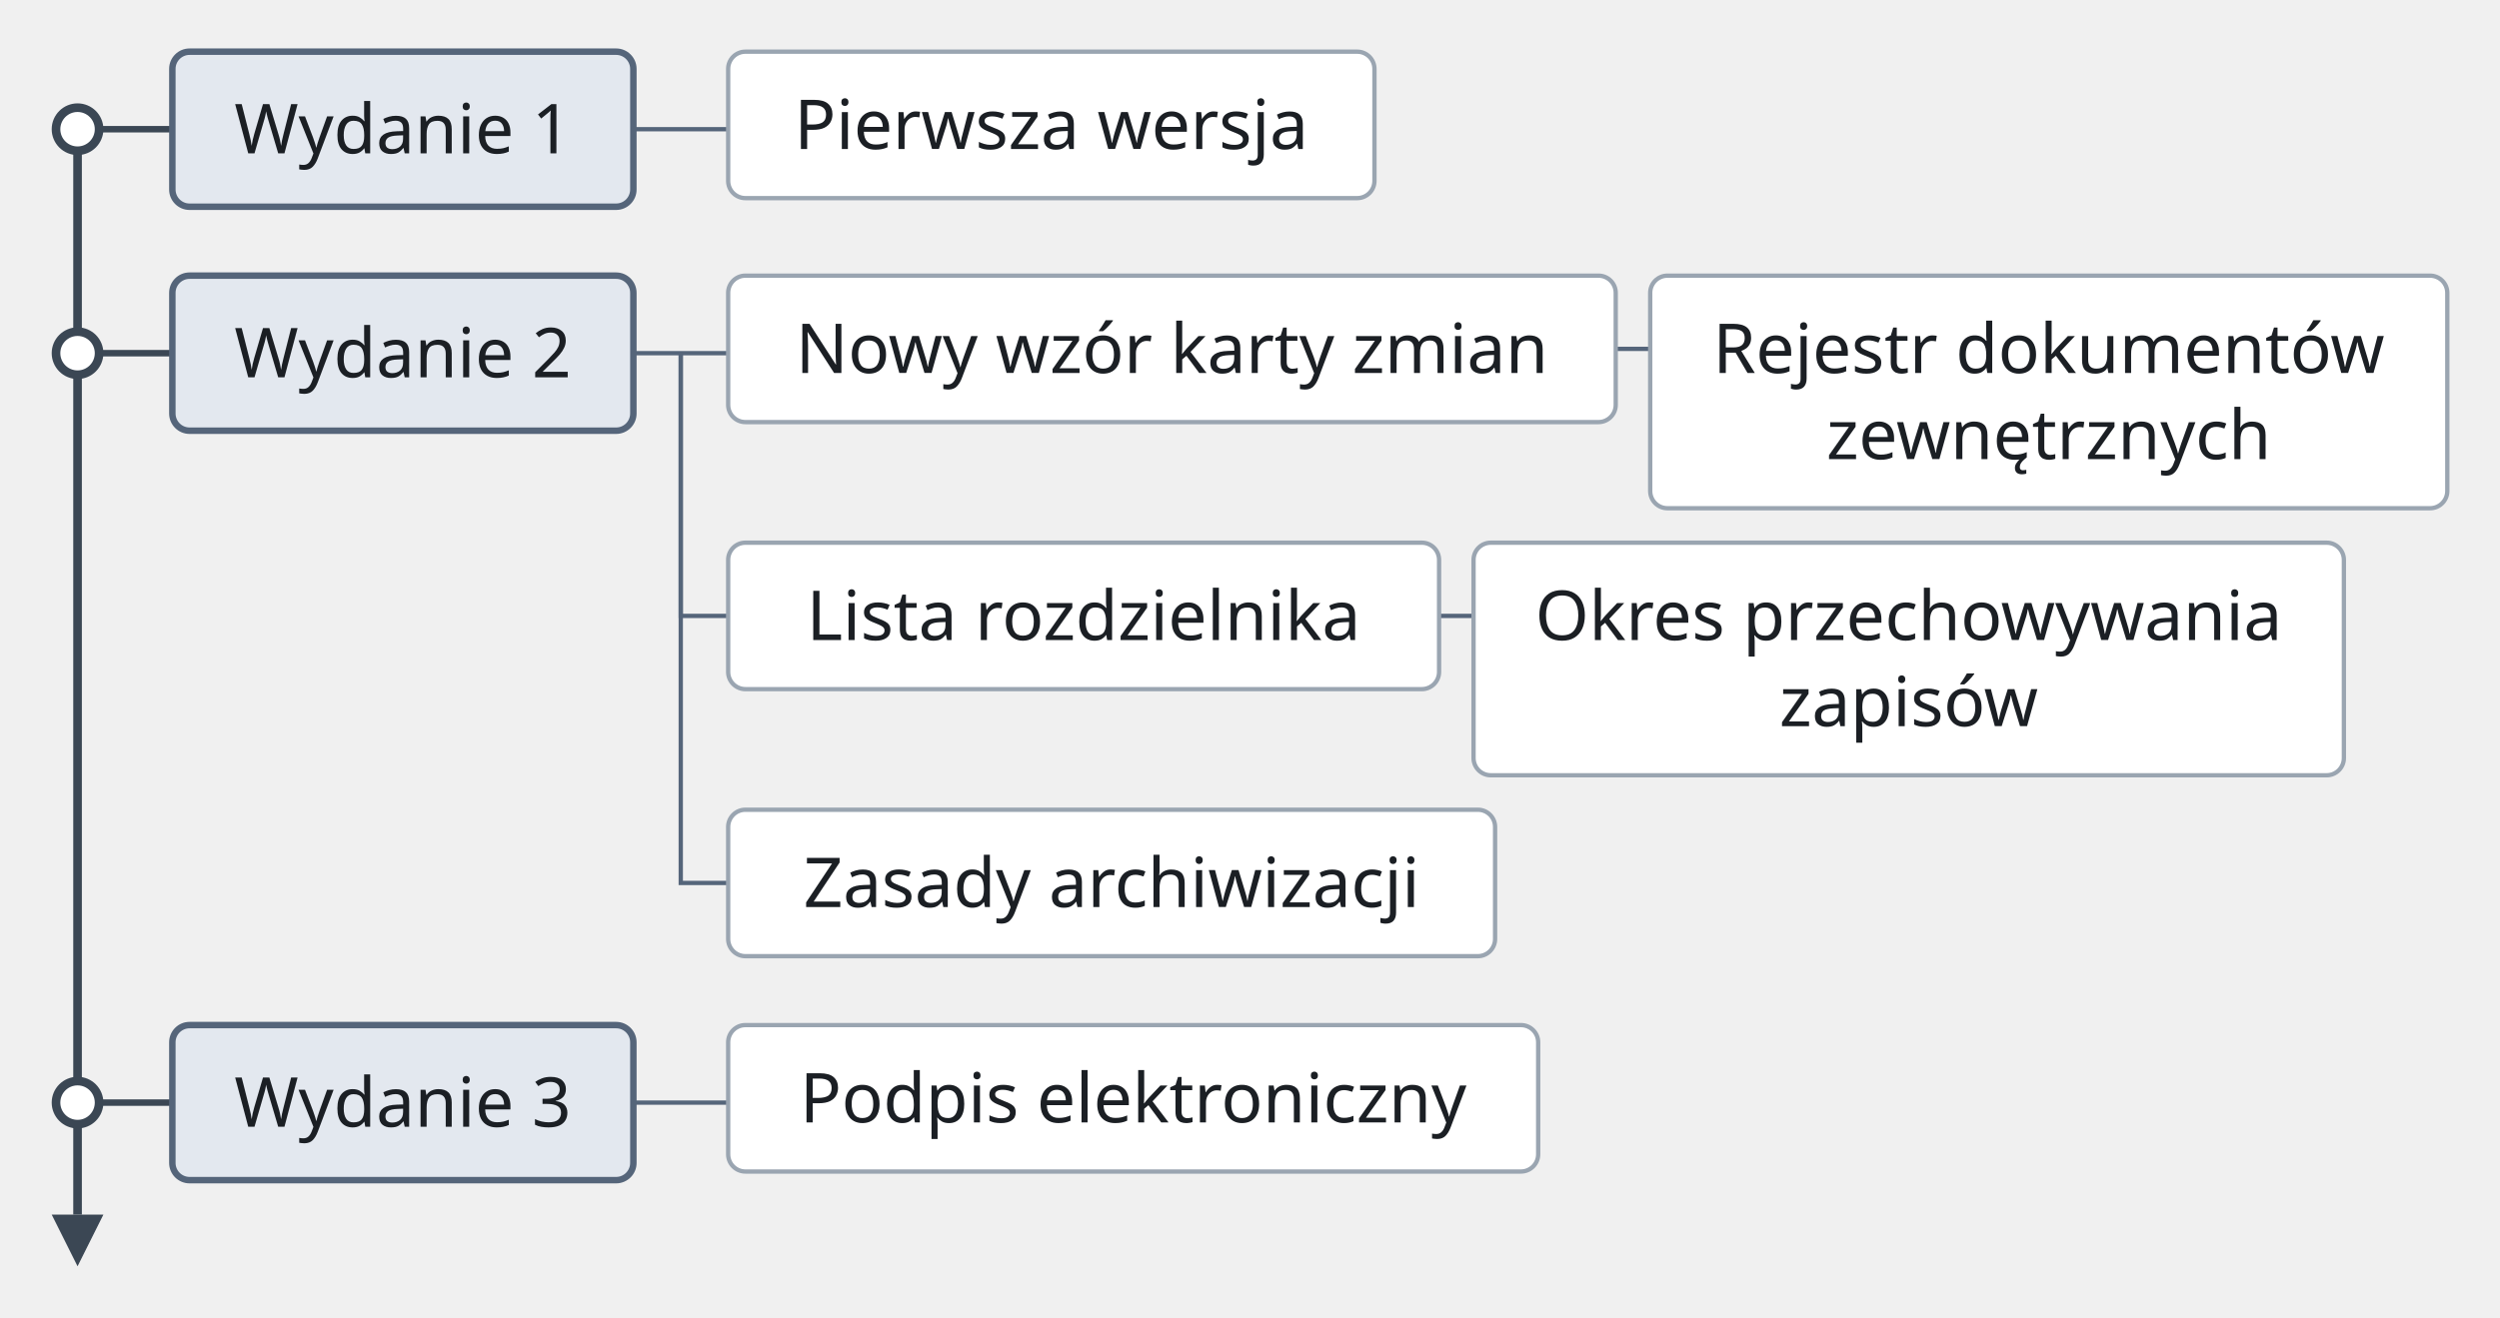
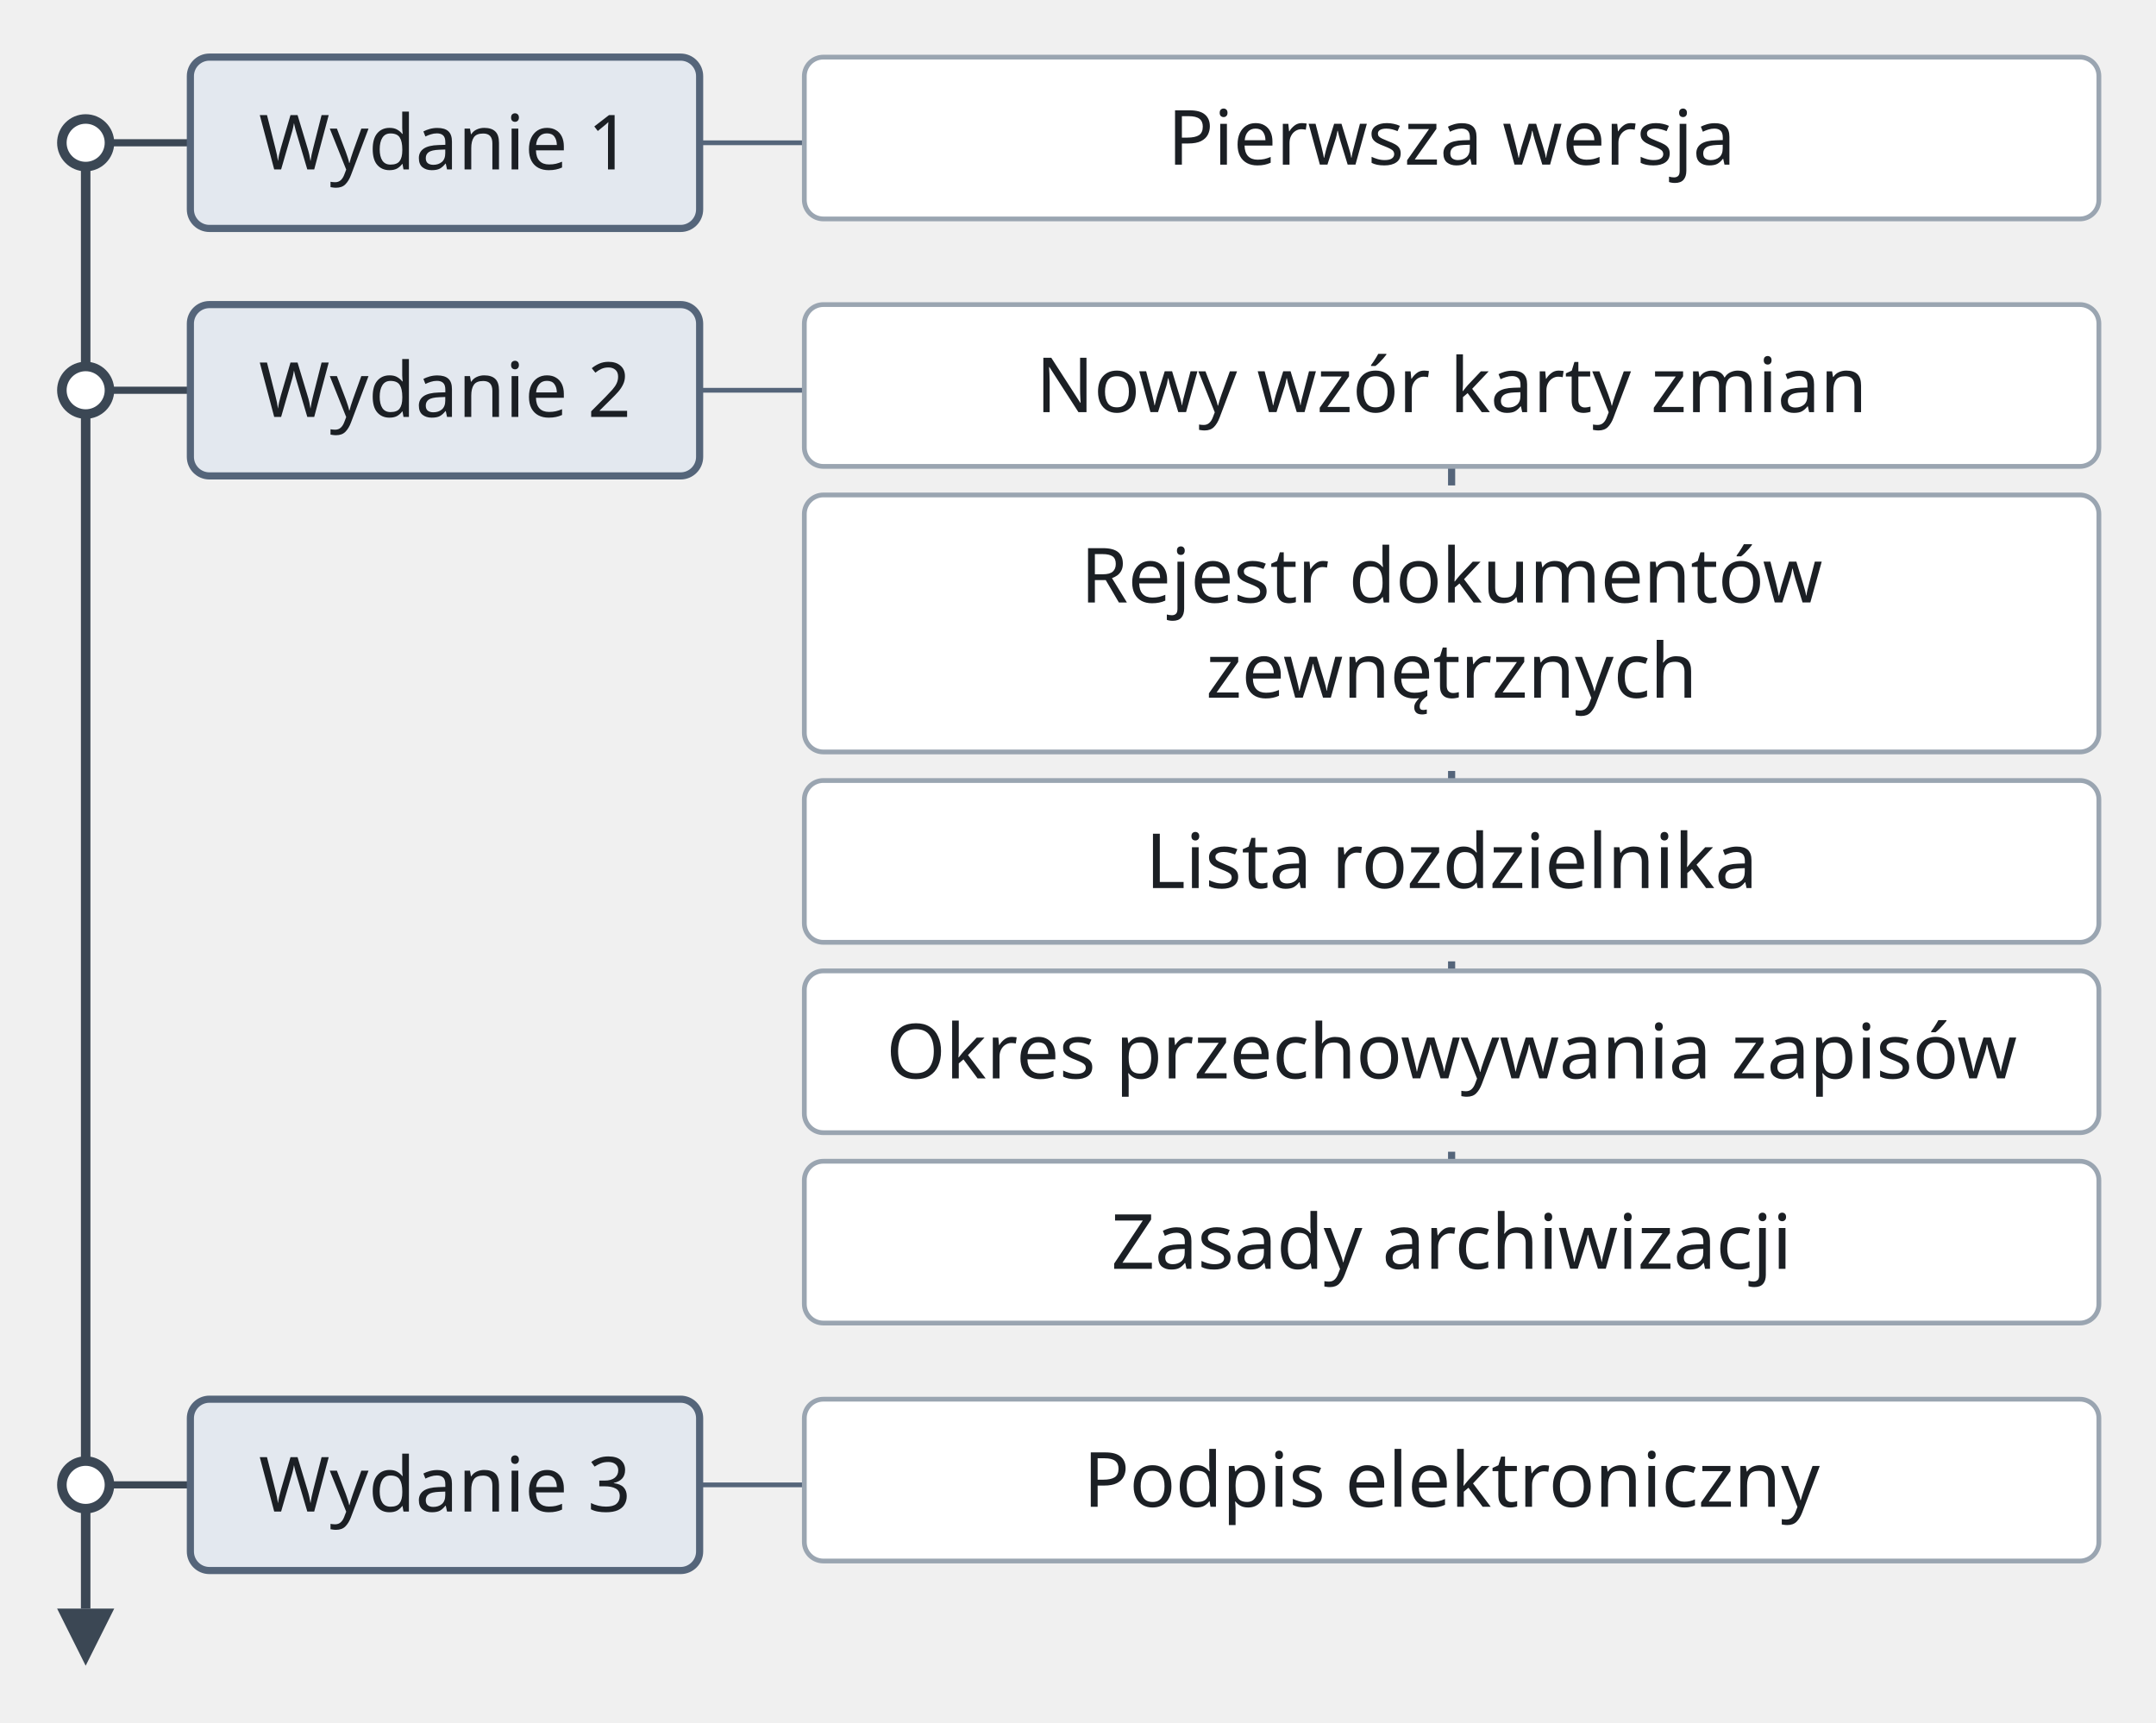
- <svg xmlns="http://www.w3.org/2000/svg" version="1.1" width="580" height="306" viewBox="-10 -12 580 306" role="img" font-family="Recursive, sans-serif" font-size="16">
-   <line class="timeline-axis" x1="8" y1="18" x2="8" y2="270" fill="none" stroke="#3b4754" stroke-width="2" />
-   <polygon class="timeline-axis" points="8,282 2,270 14,270" fill="#3b4754" />
+ <svg xmlns="http://www.w3.org/2000/svg" version="1.1" width="453" height="362" viewBox="-10 -12 453 362" role="img" font-family="Recursive, sans-serif" font-size="16">
+   <line class="timeline-axis" x1="8" y1="18" x2="8" y2="326" fill="none" stroke="#3b4754" stroke-width="2" />
+   <polygon class="timeline-axis" points="8,338 2,326 14,326" fill="#3b4754" />
  <line class="timeline-link" x1="8" y1="18" x2="30" y2="18" fill="none" stroke="#3b4754" stroke-width="1.5" />
  <line class="timeline-link" x1="137" y1="18" x2="159" y2="18" fill="none" stroke="#55657a" stroke-width="1" />
  <line class="timeline-link" x1="8" y1="70" x2="30" y2="70" fill="none" stroke="#3b4754" stroke-width="1.5" />
  <line class="timeline-link" x1="137" y1="70" x2="159" y2="70" fill="none" stroke="#55657a" stroke-width="1" />
-   <line class="timeline-link" x1="365" y1="69" x2="373" y2="69" fill="none" stroke="#55657a" stroke-width="1" />
-   <polyline class="timeline-link" points="148,70 148,131 159,131" fill="none" stroke="#55657a" stroke-width="1" />
-   <line class="timeline-link" x1="324" y1="131" x2="332" y2="131" fill="none" stroke="#55657a" stroke-width="1" />
-   <polyline class="timeline-link" points="148,70 148,193 159,193" fill="none" stroke="#55657a" stroke-width="1" />
-   <line class="timeline-link" x1="8" y1="244" x2="30" y2="244" fill="none" stroke="#3b4754" stroke-width="1.5" />
-   <line class="timeline-link" x1="137" y1="244" x2="159" y2="244" fill="none" stroke="#55657a" stroke-width="1" />
+   <line class="timeline-stem" x1="295" y1="86" x2="295" y2="232" fill="none" stroke="#55657a" stroke-width="1.5" stroke-dasharray="4 4" />
+   <line class="timeline-link" x1="8" y1="300" x2="30" y2="300" fill="none" stroke="#3b4754" stroke-width="1.5" />
+   <line class="timeline-link" x1="137" y1="300" x2="159" y2="300" fill="none" stroke="#55657a" stroke-width="1" />
  <circle class="timeline-mark" cx="8" cy="18" r="5" fill="#ffffff" stroke="#3b4754" stroke-width="2" />
  <rect class="timeline-period" x="30" y="0" width="107" height="36" rx="4" fill="#e3e8ef" stroke="#55657a" stroke-width="1.5" />
-   <rect class="timeline-event" x="159" y="0" width="150" height="34" rx="4" fill="#ffffff" stroke="#9aa5b1" stroke-width="1" />
+   <rect class="timeline-event" x="159" y="0" width="272" height="34" rx="4" fill="#ffffff" stroke="#9aa5b1" stroke-width="1" />
  <circle class="timeline-mark" cx="8" cy="70" r="5" fill="#ffffff" stroke="#3b4754" stroke-width="2" />
  <rect class="timeline-period" x="30" y="52" width="107" height="36" rx="4" fill="#e3e8ef" stroke="#55657a" stroke-width="1.5" />
-   <rect class="timeline-event" x="159" y="52" width="206" height="34" rx="4" fill="#ffffff" stroke="#9aa5b1" stroke-width="1" />
-   <rect class="timeline-event" x="373" y="52" width="185" height="54" rx="4" fill="#ffffff" stroke="#9aa5b1" stroke-width="1" />
-   <rect class="timeline-event" x="159" y="114" width="165" height="34" rx="4" fill="#ffffff" stroke="#9aa5b1" stroke-width="1" />
-   <rect class="timeline-event" x="332" y="114" width="202" height="54" rx="4" fill="#ffffff" stroke="#9aa5b1" stroke-width="1" />
-   <rect class="timeline-event" x="159" y="176" width="178" height="34" rx="4" fill="#ffffff" stroke="#9aa5b1" stroke-width="1" />
-   <circle class="timeline-mark" cx="8" cy="244" r="5" fill="#ffffff" stroke="#3b4754" stroke-width="2" />
-   <rect class="timeline-period" x="30" y="226" width="107" height="36" rx="4" fill="#e3e8ef" stroke="#55657a" stroke-width="1.5" />
-   <rect class="timeline-event" x="159" y="226" width="188" height="34" rx="4" fill="#ffffff" stroke="#9aa5b1" stroke-width="1" />
+   <rect class="timeline-event" x="159" y="52" width="272" height="34" rx="4" fill="#ffffff" stroke="#9aa5b1" stroke-width="1" />
+   <rect class="timeline-event" x="159" y="92" width="272" height="54" rx="4" fill="#ffffff" stroke="#9aa5b1" stroke-width="1" />
+   <rect class="timeline-event" x="159" y="152" width="272" height="34" rx="4" fill="#ffffff" stroke="#9aa5b1" stroke-width="1" />
+   <rect class="timeline-event" x="159" y="192" width="272" height="34" rx="4" fill="#ffffff" stroke="#9aa5b1" stroke-width="1" />
+   <rect class="timeline-event" x="159" y="232" width="272" height="34" rx="4" fill="#ffffff" stroke="#9aa5b1" stroke-width="1" />
+   <circle class="timeline-mark" cx="8" cy="300" r="5" fill="#ffffff" stroke="#3b4754" stroke-width="2" />
+   <rect class="timeline-period" x="30" y="282" width="107" height="36" rx="4" fill="#e3e8ef" stroke="#55657a" stroke-width="1.5" />
+   <rect class="timeline-event" x="159" y="282" width="272" height="34" rx="4" fill="#ffffff" stroke="#9aa5b1" stroke-width="1" />
  <text class="timeline-period-label" x="83.5" y="23.6" text-anchor="middle" fill="#1b1f24">Wydanie 1</text>
-   <text class="timeline-event-label" x="234" y="22.6" text-anchor="middle" fill="#1b1f24">Pierwsza wersja</text>
+   <text class="timeline-event-label" x="295" y="22.6" text-anchor="middle" fill="#1b1f24">Pierwsza wersja</text>
  <text class="timeline-period-label" x="83.5" y="75.6" text-anchor="middle" fill="#1b1f24">Wydanie 2</text>
-   <text class="timeline-event-label" x="262" y="74.6" text-anchor="middle" fill="#1b1f24">Nowy wzór karty zmian</text>
-   <text class="timeline-event-label" x="465.5" y="74.6" text-anchor="middle" fill="#1b1f24">Rejestr dokumentów</text>
-   <text class="timeline-event-label" x="465.5" y="94.6" text-anchor="middle" fill="#1b1f24">zewnętrznych</text>
-   <text class="timeline-event-label" x="241.5" y="136.6" text-anchor="middle" fill="#1b1f24">Lista rozdzielnika</text>
-   <text class="timeline-event-label" x="433" y="136.6" text-anchor="middle" fill="#1b1f24">Okres przechowywania</text>
-   <text class="timeline-event-label" x="433" y="156.6" text-anchor="middle" fill="#1b1f24">zapisów</text>
-   <text class="timeline-event-label" x="248" y="198.6" text-anchor="middle" fill="#1b1f24">Zasady archiwizacji</text>
-   <text class="timeline-period-label" x="83.5" y="249.6" text-anchor="middle" fill="#1b1f24">Wydanie 3</text>
-   <text class="timeline-event-label" x="253" y="248.6" text-anchor="middle" fill="#1b1f24">Podpis elektroniczny</text>
+   <text class="timeline-event-label" x="295" y="74.6" text-anchor="middle" fill="#1b1f24">Nowy wzór karty zmian</text>
+   <text class="timeline-event-label" x="295" y="114.6" text-anchor="middle" fill="#1b1f24">Rejestr dokumentów</text>
+   <text class="timeline-event-label" x="295" y="134.6" text-anchor="middle" fill="#1b1f24">zewnętrznych</text>
+   <text class="timeline-event-label" x="295" y="174.6" text-anchor="middle" fill="#1b1f24">Lista rozdzielnika</text>
+   <text class="timeline-event-label" x="295" y="214.6" text-anchor="middle" fill="#1b1f24">Okres przechowywania zapisów</text>
+   <text class="timeline-event-label" x="295" y="254.6" text-anchor="middle" fill="#1b1f24">Zasady archiwizacji</text>
+   <text class="timeline-period-label" x="83.5" y="305.6" text-anchor="middle" fill="#1b1f24">Wydanie 3</text>
+   <text class="timeline-event-label" x="295" y="304.6" text-anchor="middle" fill="#1b1f24">Podpis elektroniczny</text>
</svg>
